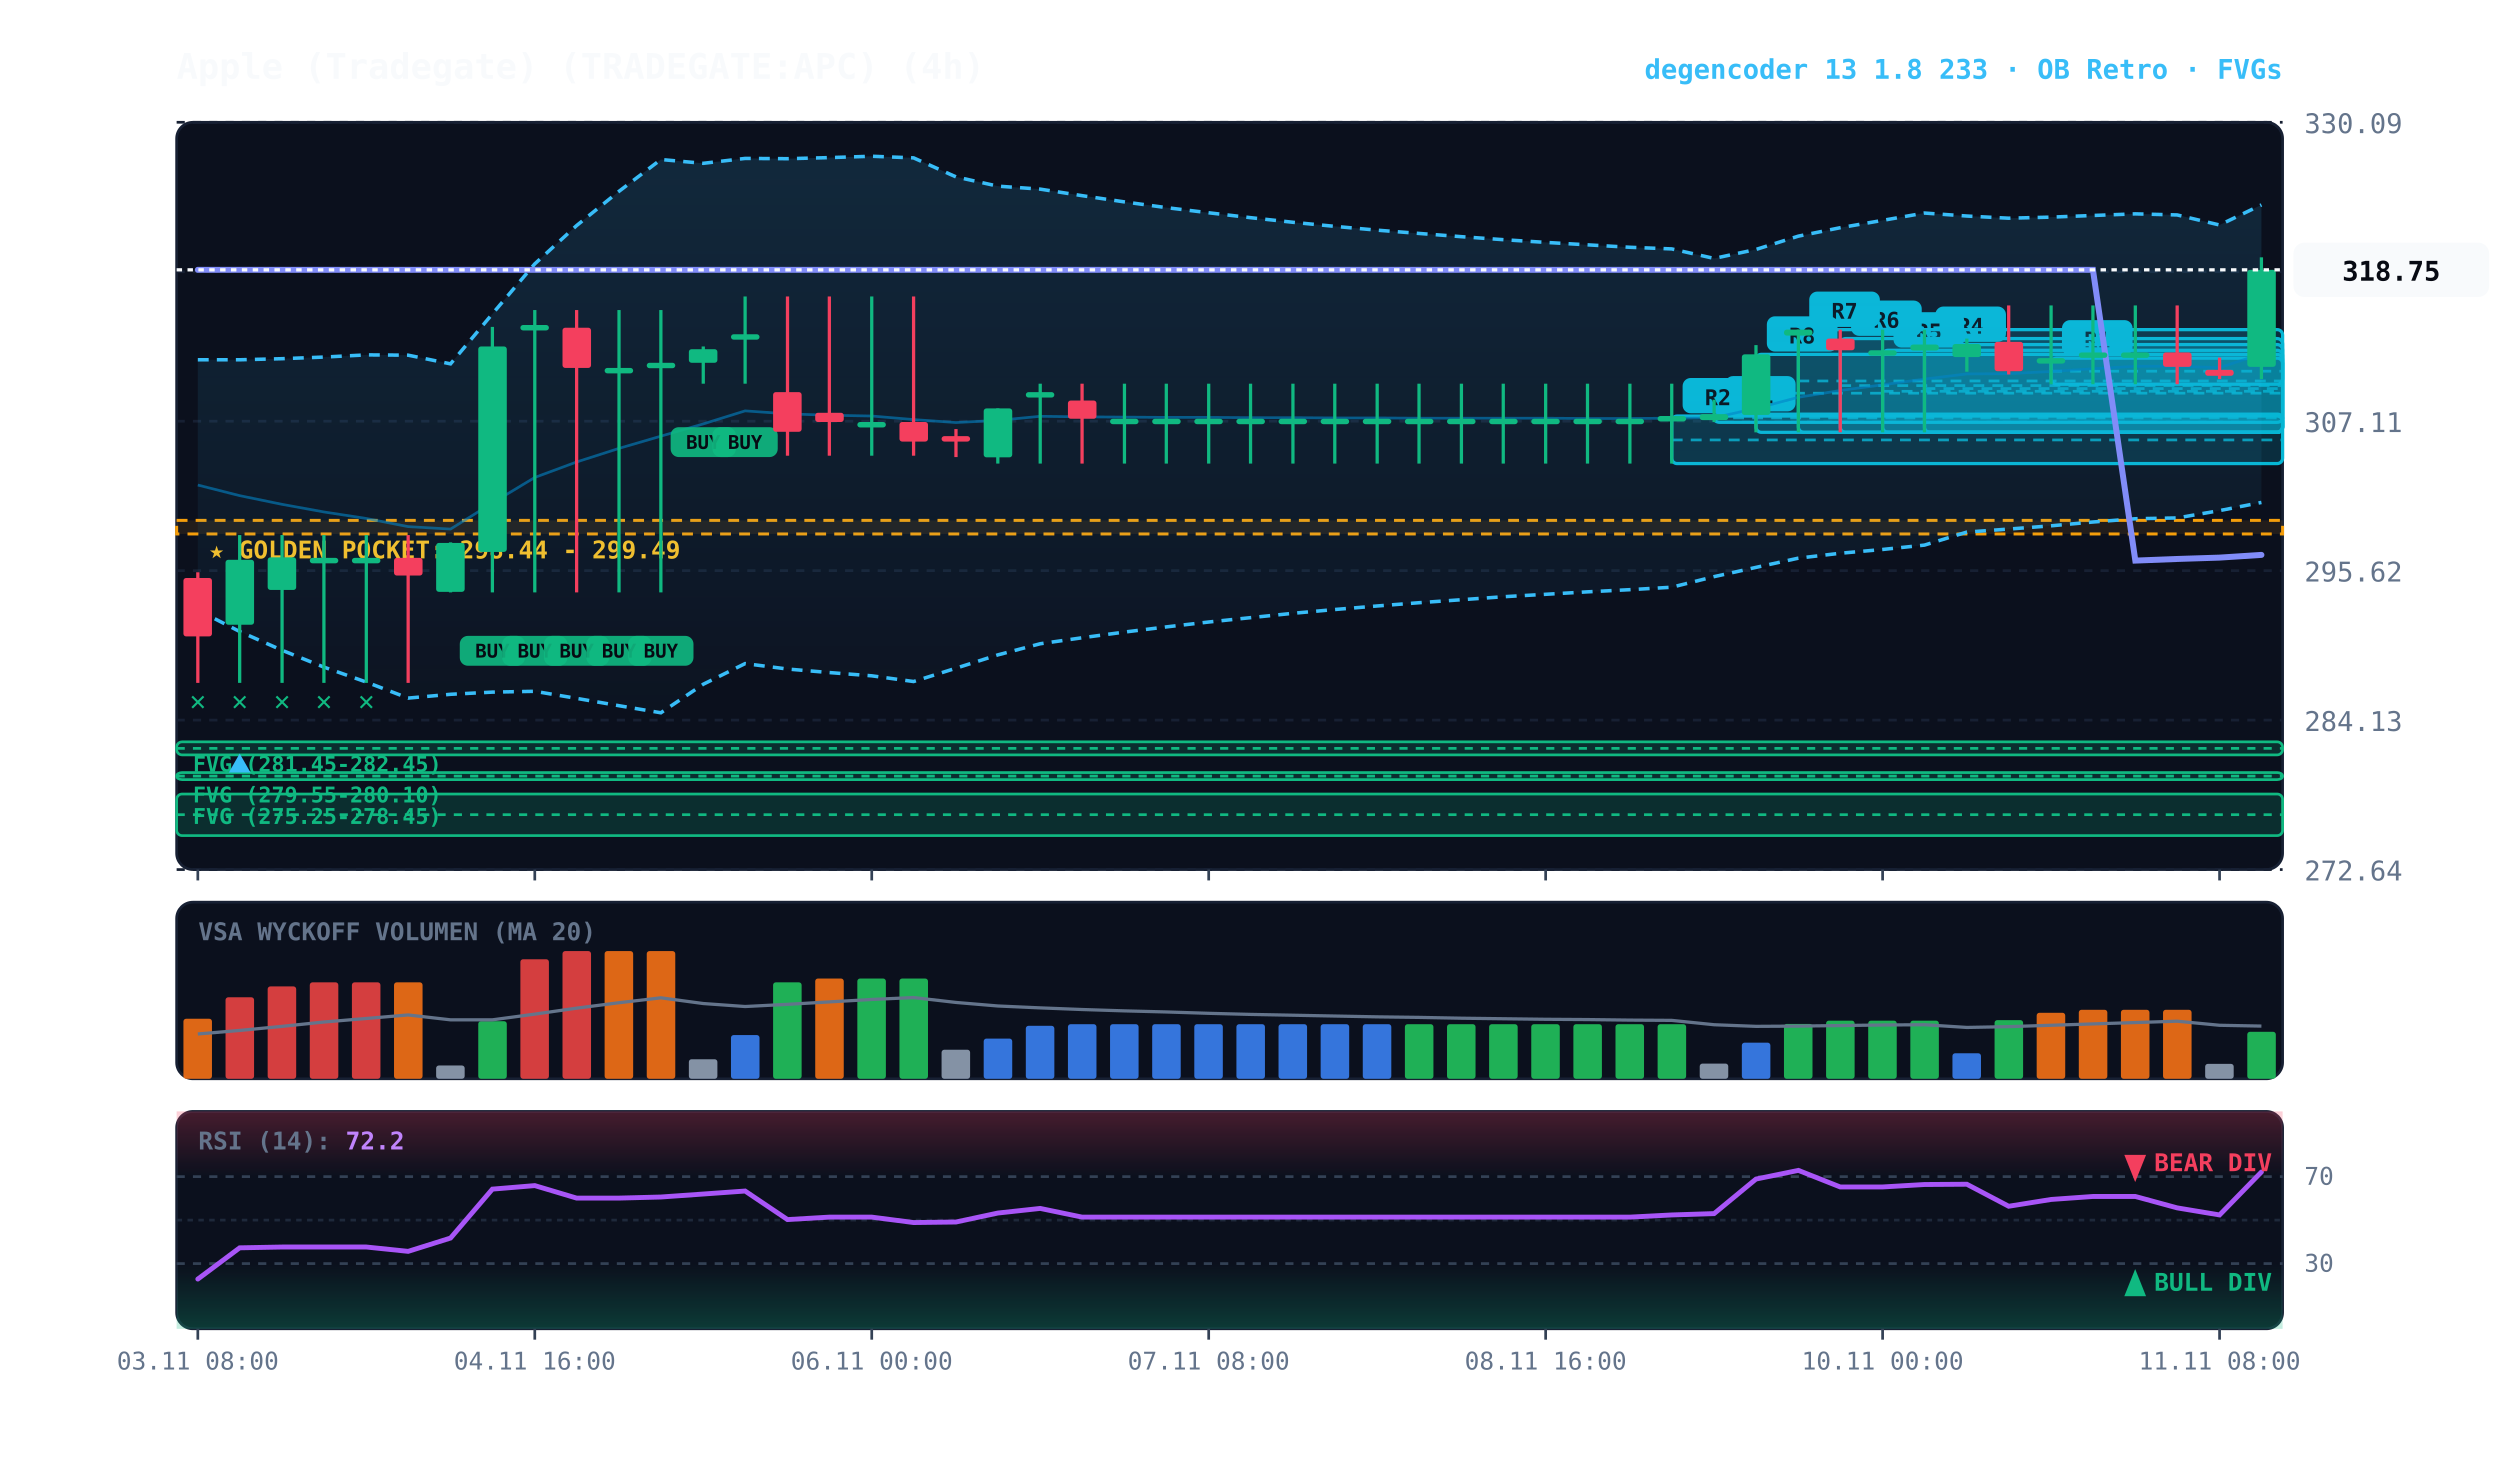
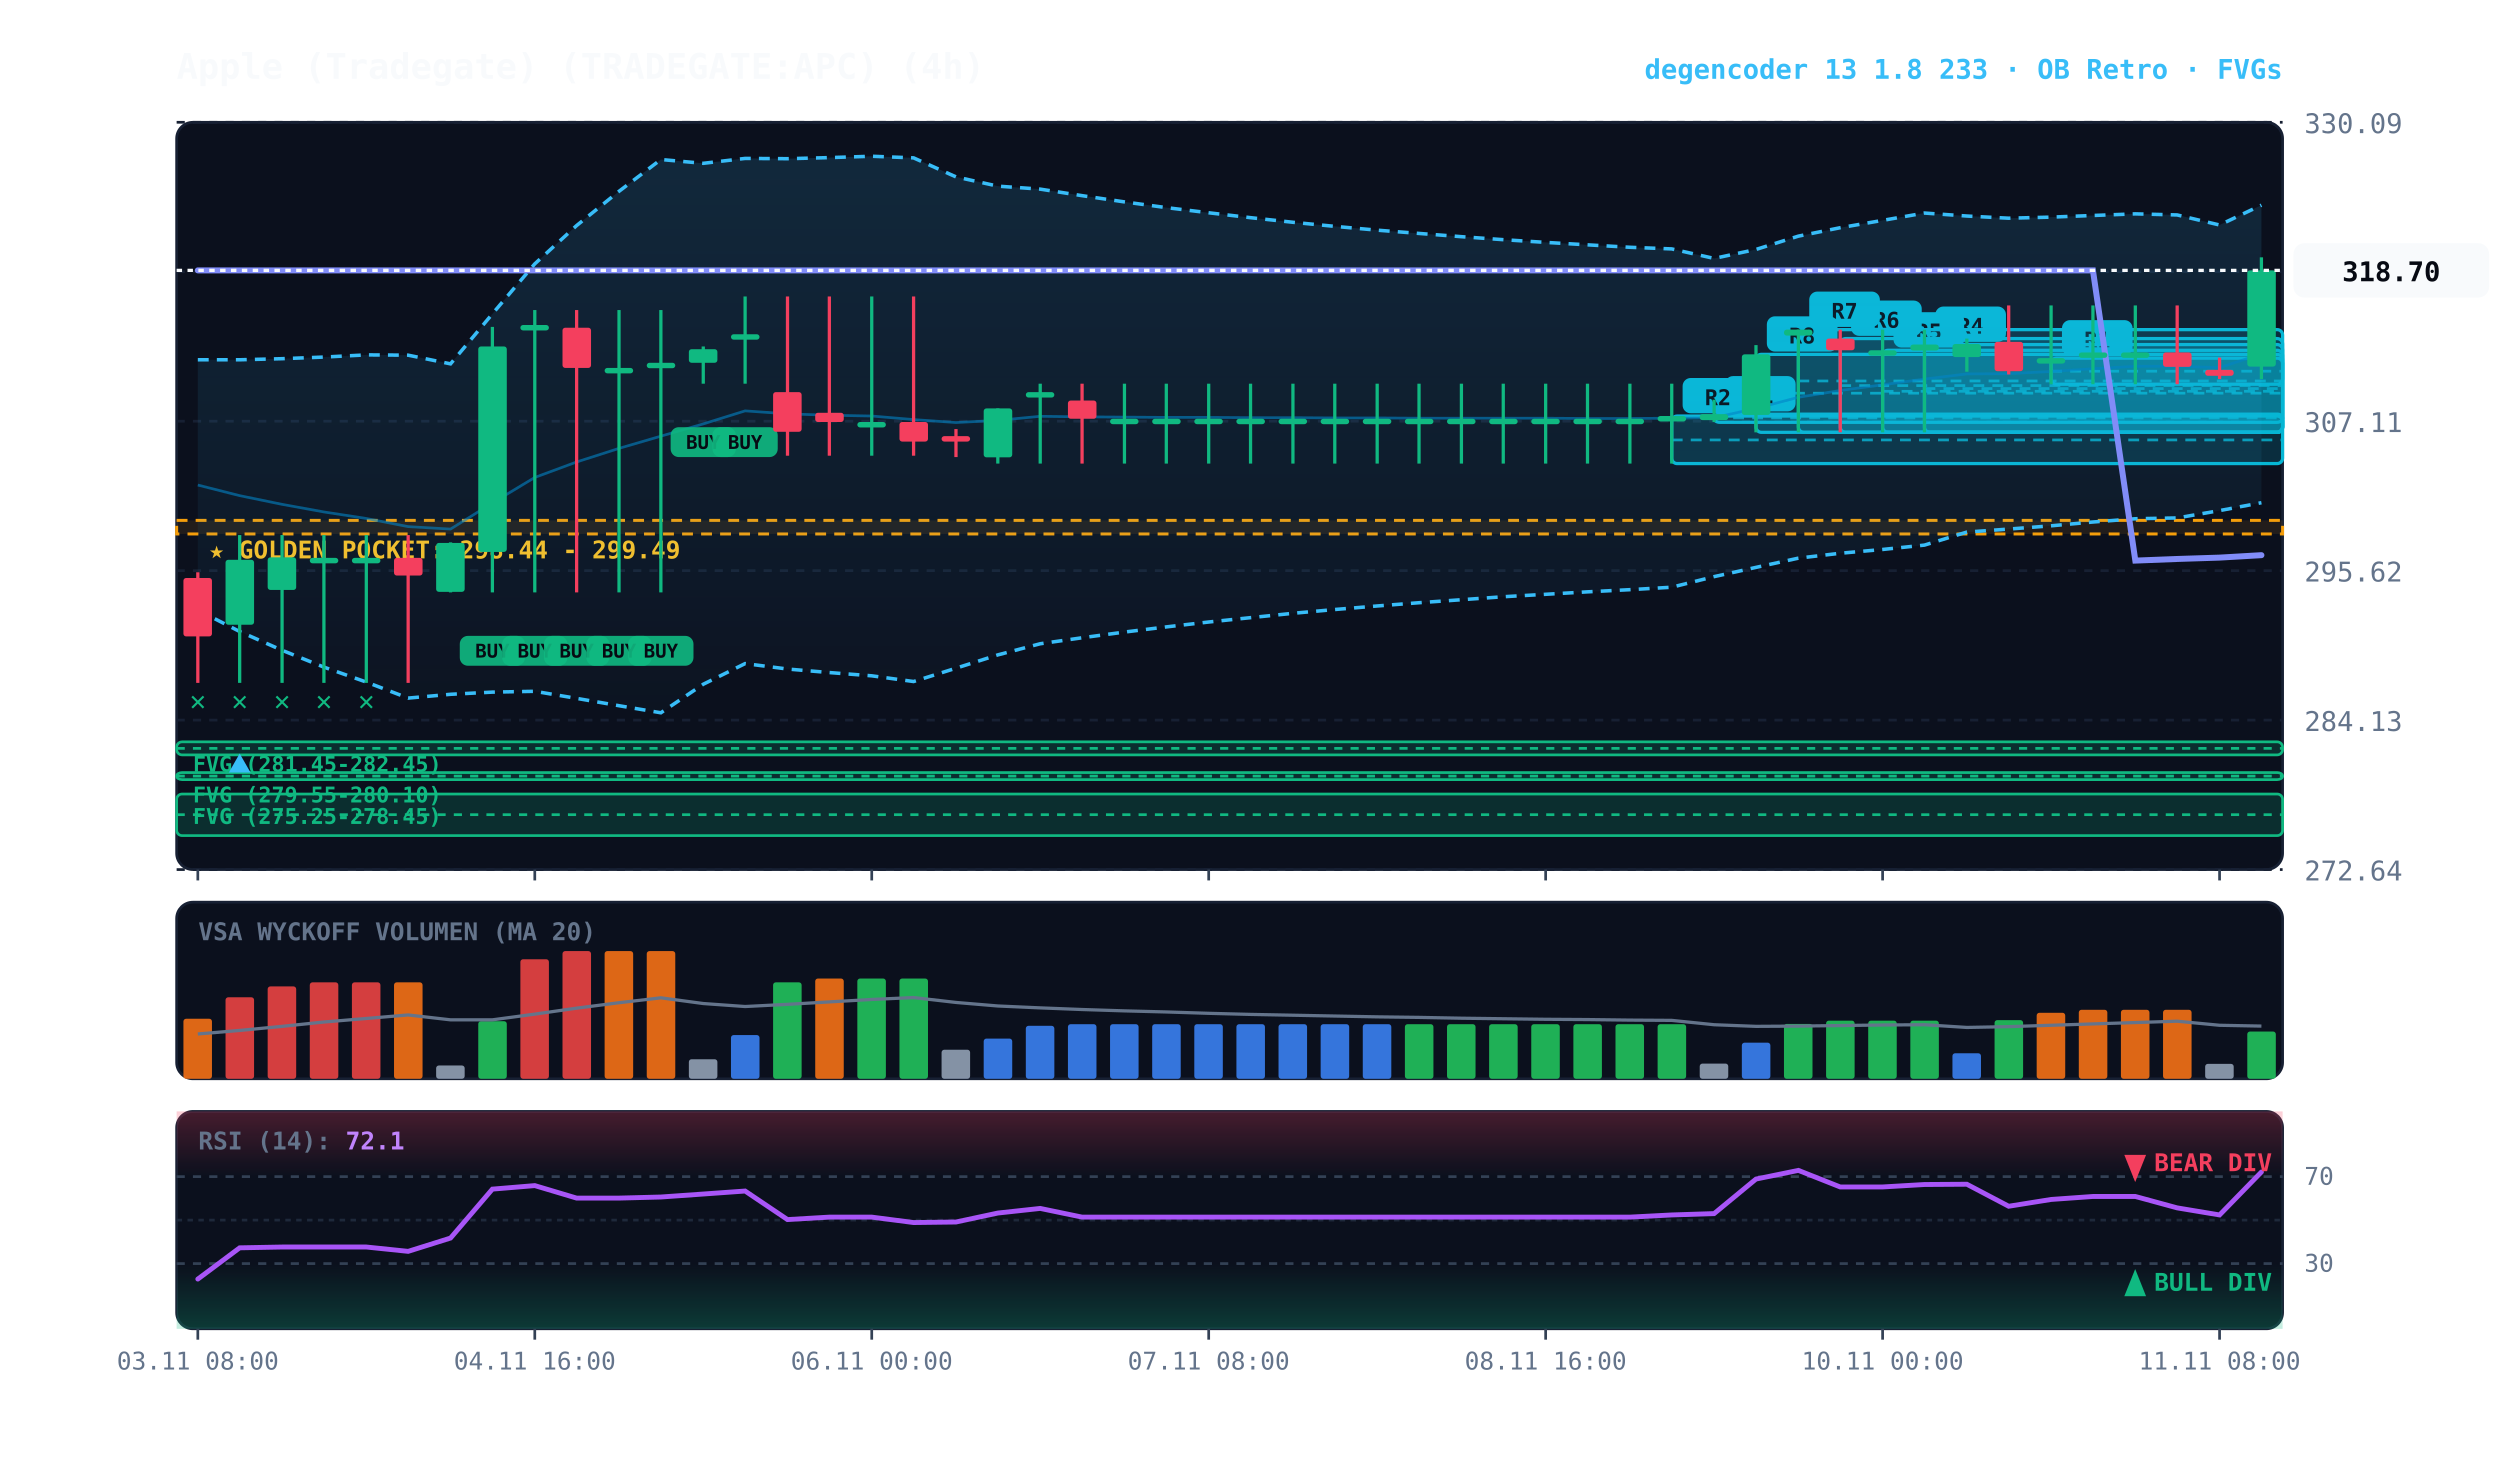
<svg xmlns="http://www.w3.org/2000/svg" viewBox="0 0 920 540" width="100%" height="100%" style="background:#070a13; font-family:'JetBrains Mono', monospace;">
  <defs>
    <linearGradient id="cloud-grad" x1="0%" y1="0%" x2="0%" y2="100%">
      <stop offset="0%" stop-color="#38bdf8" stop-opacity="0.14" />
      <stop offset="100%" stop-color="#38bdf8" stop-opacity="0.02" />
    </linearGradient>
    <linearGradient id="rsi-overbought" x1="0%" y1="0%" x2="0%" y2="100%">
      <stop offset="0%" stop-color="#f43f5e" stop-opacity="0.25" />
      <stop offset="100%" stop-color="#f43f5e" stop-opacity="0.0" />
    </linearGradient>
    <linearGradient id="rsi-oversold" x1="0%" y1="0%" x2="0%" y2="100%">
      <stop offset="0%" stop-color="#10b981" stop-opacity="0.0" />
      <stop offset="100%" stop-color="#10b981" stop-opacity="0.25" />
    </linearGradient>
  </defs>
  <rect x="65" y="45" width="775" height="275" fill="#0b101d" rx="6" stroke="#172033" stroke-width="1" />
  <rect x="65" y="332" width="775" height="65" fill="#0b101d" rx="6" stroke="#172033" stroke-width="1" />
  <rect x="65" y="409" width="775" height="80" fill="#0b101d" rx="6" stroke="#172033" stroke-width="1" />
  <line x1="65" y1="320.0" x2="840" y2="320.0" stroke="#172033" stroke-dasharray="3,3" stroke-width="1" />
  <text x="848" y="324.0" fill="#64748b" font-size="10" text-anchor="start">272.64</text>
  <line x1="65" y1="265.0" x2="840" y2="265.0" stroke="#172033" stroke-dasharray="3,3" stroke-width="1" />
  <text x="848" y="269.0" fill="#64748b" font-size="10" text-anchor="start">284.13</text>
  <line x1="65" y1="210.0" x2="840" y2="210.0" stroke="#172033" stroke-dasharray="3,3" stroke-width="1" />
  <text x="848" y="214.0" fill="#64748b" font-size="10" text-anchor="start">295.62</text>
  <line x1="65" y1="155.0" x2="840" y2="155.0" stroke="#172033" stroke-dasharray="3,3" stroke-width="1" />
  <text x="848" y="159.0" fill="#64748b" font-size="10" text-anchor="start">307.11</text>
  <line x1="65" y1="100.0" x2="840" y2="100.0" stroke="#172033" stroke-dasharray="3,3" stroke-width="1" />
  <text x="848" y="104.0" fill="#64748b" font-size="10" text-anchor="start">318.60</text>
  <line x1="65" y1="45.0" x2="840" y2="45.0" stroke="#172033" stroke-dasharray="3,3" stroke-width="1" />
  <text x="848" y="49.0" fill="#64748b" font-size="10" text-anchor="start">330.09</text>
  <rect x="65" y="191.5" width="775" height="5.0" fill="rgba(245, 158, 11, 0.10)" stroke="#f59e0b" stroke-dasharray="4,3" stroke-width="1.1" />
  <text x="77" y="205.5" fill="#fbbf24" font-size="9" font-weight="bold">★ GOLDEN POCKET: 298.44 - 299.49</text>
  <rect x="65.0" y="273.0" width="775.0" height="4.8" fill="rgba(16, 185, 129, 0.18)" stroke="#10b981" stroke-width="1" rx="2" />
  <line x1="65.0" y1="275.4" x2="840" y2="275.4" stroke="#10b981" stroke-dasharray="3,3" stroke-width="1" />
  <text x="71.0" y="284.0" fill="#10b981" font-size="8" font-weight="bold">FVG (281.45-282.45)</text>
  <rect x="65.0" y="284.3" width="775.0" height="2.6" fill="rgba(16, 185, 129, 0.18)" stroke="#10b981" stroke-width="1" rx="2" />
  <line x1="65.0" y1="285.6" x2="840" y2="285.6" stroke="#10b981" stroke-dasharray="3,3" stroke-width="1" />
  <text x="71.0" y="295.3" fill="#10b981" font-size="8" font-weight="bold">FVG (279.55-280.10)</text>
  <rect x="65.0" y="292.2" width="775.0" height="15.3" fill="rgba(16, 185, 129, 0.18)" stroke="#10b981" stroke-width="1" rx="2" />
  <line x1="65.0" y1="299.8" x2="840" y2="299.8" stroke="#10b981" stroke-dasharray="3,3" stroke-width="1" />
  <text x="71.0" y="303.2" fill="#10b981" font-size="8" font-weight="bold">FVG (275.25-278.45)</text>
  <rect x="754.8" y="131.8" width="85.2" height="9.6" fill="rgba(6, 182, 212, 0.18)" stroke="#06b6d4" stroke-width="1.2" rx="2" />
  <line x1="754.8" y1="136.6" x2="840" y2="136.6" stroke="#06b6d4" stroke-dasharray="4,3" stroke-width="1.0" opacity="0.8" />
  <rect x="758.8" y="117.8" width="26" height="13" fill="#06b6d4" rx="3" />
  <text x="771.8" y="127.8" fill="#070a13" font-size="8" font-weight="bold" text-anchor="middle">R1</text>
  <rect x="708.2" y="126.8" width="131.8" height="32.3" fill="rgba(6, 182, 212, 0.18)" stroke="#06b6d4" stroke-width="1.2" rx="2" />
  <line x1="708.2" y1="143.0" x2="840" y2="143.0" stroke="#06b6d4" stroke-dasharray="4,3" stroke-width="1.0" opacity="0.8" />
  <rect x="712.2" y="112.8" width="26" height="13" fill="#06b6d4" rx="3" />
  <text x="725.2" y="122.8" fill="#070a13" font-size="8" font-weight="bold" text-anchor="middle">R4</text>
  <rect x="692.8" y="128.9" width="147.2" height="30.2" fill="rgba(6, 182, 212, 0.18)" stroke="#06b6d4" stroke-width="1.2" rx="2" />
  <line x1="692.8" y1="144.0" x2="840" y2="144.0" stroke="#06b6d4" stroke-dasharray="4,3" stroke-width="1.0" opacity="0.8" />
  <rect x="696.8" y="114.9" width="26" height="13" fill="#06b6d4" rx="3" />
  <text x="709.8" y="124.9" fill="#070a13" font-size="8" font-weight="bold" text-anchor="middle">R5</text>
  <rect x="677.2" y="124.6" width="162.8" height="34.5" fill="rgba(6, 182, 212, 0.18)" stroke="#06b6d4" stroke-width="1.2" rx="2" />
  <line x1="677.2" y1="141.9" x2="840" y2="141.9" stroke="#06b6d4" stroke-dasharray="4,3" stroke-width="1.0" opacity="0.8" />
  <rect x="681.2" y="110.6" width="26" height="13" fill="#06b6d4" rx="3" />
  <text x="694.2" y="120.6" fill="#070a13" font-size="8" font-weight="bold" text-anchor="middle">R6</text>
  <rect x="661.8" y="121.3" width="178.2" height="37.8" fill="rgba(6, 182, 212, 0.18)" stroke="#06b6d4" stroke-width="1.2" rx="2" />
  <line x1="661.8" y1="140.2" x2="840" y2="140.2" stroke="#06b6d4" stroke-dasharray="4,3" stroke-width="1.0" opacity="0.8" />
  <rect x="665.8" y="107.3" width="26" height="13" fill="#06b6d4" rx="3" />
  <text x="678.8" y="117.3" fill="#070a13" font-size="8" font-weight="bold" text-anchor="middle">R7</text>
  <rect x="646.2" y="130.4" width="193.8" height="28.7" fill="rgba(6, 182, 212, 0.18)" stroke="#06b6d4" stroke-width="1.2" rx="2" />
  <line x1="646.2" y1="144.7" x2="840" y2="144.7" stroke="#06b6d4" stroke-dasharray="4,3" stroke-width="1.0" opacity="0.8" />
  <rect x="650.2" y="116.4" width="26" height="13" fill="#06b6d4" rx="3" />
  <text x="663.2" y="126.4" fill="#070a13" font-size="8" font-weight="bold" text-anchor="middle">R8</text>
  <rect x="630.8" y="152.4" width="209.2" height="3.0" fill="rgba(6, 182, 212, 0.18)" stroke="#06b6d4" stroke-width="1.2" rx="2" />
  <line x1="630.8" y1="153.8" x2="840" y2="153.8" stroke="#06b6d4" stroke-dasharray="4,3" stroke-width="1.0" opacity="0.8" />
  <rect x="634.8" y="138.4" width="26" height="13" fill="#06b6d4" rx="3" />
  <text x="647.8" y="148.4" fill="#070a13" font-size="8" font-weight="bold" text-anchor="middle">R1</text>
  <rect x="615.2" y="153.1" width="224.8" height="17.5" fill="rgba(6, 182, 212, 0.18)" stroke="#06b6d4" stroke-width="1.2" rx="2" />
  <line x1="615.2" y1="161.9" x2="840" y2="161.9" stroke="#06b6d4" stroke-dasharray="4,3" stroke-width="1.0" opacity="0.8" />
  <rect x="619.2" y="139.1" width="26" height="13" fill="#06b6d4" rx="3" />
  <text x="632.2" y="149.1" fill="#070a13" font-size="8" font-weight="bold" text-anchor="middle">R2</text>
-   <polygon points="72.8,132.4 88.2,132.4 103.8,132.0 119.2,131.4 134.8,130.6 150.2,130.7 165.8,133.9 181.2,115.5 196.8,97.1 212.2,83.0 227.8,70.4 243.2,58.7 258.8,60.1 274.2,58.3 289.8,58.4 305.2,58.0 320.8,57.5 336.2,58.1 351.8,65.1 367.2,68.5 382.8,69.6 398.2,72.0 413.8,74.3 429.2,76.4 444.8,78.3 460.2,80.1 475.8,81.8 491.2,83.3 506.8,84.7 522.2,85.9 537.8,87.1 553.2,88.2 568.8,89.2 584.2,90.1 599.8,91.0 615.2,91.6 630.8,95.1 646.2,91.8 661.8,86.9 677.2,83.8 692.8,81.1 708.2,78.4 723.8,79.5 739.2,80.3 754.8,79.9 770.2,79.3 785.8,78.7 801.2,79.1 816.8,82.8 832.2,75.4 832.2,184.9 816.8,187.9 801.2,190.6 785.8,190.9 770.2,192.1 754.8,193.5 739.2,194.7 723.8,195.8 708.2,200.6 692.8,202.2 677.2,203.6 661.8,205.4 646.2,208.8 630.8,212.2 615.2,216.1 599.8,217.0 584.2,217.8 568.8,218.7 553.2,219.6 537.8,220.7 522.2,221.8 506.8,223.0 491.2,224.3 475.8,225.7 460.2,227.3 444.8,228.9 429.2,230.7 413.8,232.6 398.2,234.7 382.8,236.9 367.2,241.0 351.8,245.9 336.2,250.8 320.8,248.7 305.2,247.5 289.8,246.2 274.2,244.2 258.8,251.8 243.2,262.3 227.8,259.7 212.2,257.0 196.8,254.4 181.2,254.7 165.8,255.5 150.2,256.9 134.8,251.0 119.2,245.5 103.8,239.3 88.2,232.4 72.8,224.5" fill="url(#cloud-grad)" />
-   <polyline points="72.8,132.4 88.2,132.4 103.8,132.0 119.2,131.4 134.8,130.6 150.2,130.7 165.8,133.9 181.2,115.5 196.8,97.1 212.2,83.0 227.8,70.4 243.2,58.7 258.8,60.1 274.2,58.3 289.8,58.4 305.2,58.0 320.8,57.5 336.2,58.1 351.8,65.1 367.2,68.5 382.8,69.6 398.2,72.0 413.8,74.3 429.2,76.4 444.8,78.3 460.2,80.1 475.8,81.8 491.2,83.3 506.8,84.7 522.2,85.9 537.8,87.1 553.2,88.2 568.8,89.2 584.2,90.1 599.8,91.0 615.2,91.6 630.8,95.1 646.2,91.8 661.8,86.9 677.2,83.8 692.8,81.1 708.2,78.4 723.8,79.5 739.2,80.3 754.8,79.9 770.2,79.3 785.8,78.7 801.2,79.1 816.8,82.8 832.2,75.4" fill="none" stroke="#38bdf8" stroke-width="1.3" stroke-dasharray="4,3" />
-   <polyline points="72.8,224.5 88.2,232.4 103.8,239.3 119.2,245.5 134.8,251.0 150.2,256.9 165.8,255.5 181.2,254.7 196.8,254.4 212.2,257.0 227.8,259.7 243.2,262.3 258.8,251.8 274.2,244.2 289.8,246.2 305.2,247.5 320.8,248.7 336.2,250.8 351.8,245.9 367.2,241.0 382.8,236.9 398.2,234.7 413.8,232.6 429.2,230.7 444.8,228.9 460.2,227.3 475.8,225.7 491.2,224.3 506.8,223.0 522.2,221.8 537.8,220.7 553.2,219.6 568.8,218.7 584.2,217.8 599.8,217.0 615.2,216.1 630.8,212.2 646.2,208.8 661.8,205.4 677.2,203.6 692.8,202.2 708.2,200.6 723.8,195.8 739.2,194.7 754.8,193.5 770.2,192.1 785.8,190.9 801.2,190.6 816.8,187.9 832.2,184.9" fill="none" stroke="#38bdf8" stroke-width="1.3" stroke-dasharray="4,3" />
+   <polygon points="72.8,132.4 88.2,132.4 103.8,132.0 119.2,131.4 134.8,130.6 150.2,130.7 165.8,133.9 181.2,115.5 196.8,97.1 212.2,83.0 227.8,70.4 243.2,58.7 258.8,60.1 274.2,58.3 289.8,58.4 305.2,58.0 320.8,57.5 336.2,58.1 351.8,65.1 367.2,68.5 382.8,69.6 398.2,72.0 413.8,74.3 429.2,76.4 444.8,78.3 460.2,80.1 475.8,81.8 491.2,83.3 506.8,84.7 522.2,85.9 537.8,87.1 553.2,88.2 568.8,89.2 584.2,90.1 599.8,91.0 615.2,91.6 630.8,95.1 646.2,91.8 661.8,86.9 677.2,83.8 692.8,81.1 708.2,78.4 723.8,79.5 739.2,80.3 754.8,79.9 770.2,79.3 785.8,78.7 801.2,79.1 816.8,82.8 832.2,75.5 832.2,185.0 816.8,187.9 801.2,190.6 785.8,190.9 770.2,192.1 754.8,193.5 739.2,194.7 723.8,195.8 708.2,200.6 692.8,202.2 677.2,203.6 661.8,205.4 646.2,208.8 630.8,212.2 615.2,216.1 599.8,217.0 584.2,217.8 568.8,218.7 553.2,219.6 537.8,220.7 522.2,221.8 506.8,223.0 491.2,224.3 475.8,225.7 460.2,227.3 444.8,228.9 429.2,230.7 413.8,232.6 398.2,234.7 382.8,236.9 367.2,241.0 351.8,245.9 336.2,250.8 320.8,248.7 305.2,247.5 289.8,246.2 274.2,244.2 258.8,251.8 243.2,262.3 227.8,259.7 212.2,257.0 196.8,254.4 181.2,254.7 165.8,255.5 150.2,256.9 134.8,251.0 119.2,245.5 103.8,239.3 88.2,232.4 72.8,224.5" fill="url(#cloud-grad)" />
+   <polyline points="72.8,132.4 88.2,132.4 103.8,132.0 119.2,131.4 134.8,130.6 150.2,130.7 165.8,133.9 181.2,115.5 196.8,97.1 212.2,83.0 227.8,70.4 243.2,58.7 258.8,60.1 274.2,58.3 289.8,58.4 305.2,58.0 320.8,57.5 336.2,58.1 351.8,65.1 367.2,68.5 382.8,69.6 398.2,72.0 413.8,74.3 429.2,76.4 444.8,78.3 460.2,80.1 475.8,81.8 491.2,83.3 506.8,84.7 522.2,85.9 537.8,87.1 553.2,88.2 568.8,89.2 584.2,90.1 599.8,91.0 615.2,91.6 630.8,95.1 646.2,91.8 661.8,86.9 677.2,83.8 692.8,81.1 708.2,78.4 723.8,79.5 739.2,80.3 754.8,79.9 770.2,79.3 785.8,78.7 801.2,79.1 816.8,82.8 832.2,75.5" fill="none" stroke="#38bdf8" stroke-width="1.3" stroke-dasharray="4,3" />
+   <polyline points="72.8,224.5 88.2,232.4 103.8,239.3 119.2,245.5 134.8,251.0 150.2,256.9 165.8,255.5 181.2,254.7 196.8,254.4 212.2,257.0 227.8,259.7 243.2,262.3 258.8,251.8 274.2,244.2 289.8,246.2 305.2,247.5 320.8,248.7 336.2,250.8 351.8,245.9 367.2,241.0 382.8,236.9 398.2,234.7 413.8,232.6 429.2,230.7 444.8,228.9 460.2,227.3 475.8,225.7 491.2,224.3 506.8,223.0 522.2,221.8 537.8,220.7 553.2,219.6 568.8,218.7 584.2,217.8 599.8,217.0 615.2,216.1 630.8,212.2 646.2,208.8 661.8,205.4 677.2,203.6 692.8,202.2 708.2,200.6 723.8,195.8 739.2,194.7 754.8,193.5 770.2,192.1 785.8,190.9 801.2,190.6 816.8,187.9 832.2,185.0" fill="none" stroke="#38bdf8" stroke-width="1.3" stroke-dasharray="4,3" />
  <polyline points="72.8,178.5 88.2,182.4 103.8,185.6 119.2,188.4 134.8,190.8 150.2,193.8 165.8,194.7 181.2,185.1 196.8,175.7 212.2,170.0 227.8,165.0 243.2,160.5 258.8,156.0 274.2,151.2 289.8,152.3 305.2,152.8 320.8,153.1 336.2,154.4 351.8,155.5 367.2,154.7 382.8,153.2 398.2,153.4 413.8,153.5 429.2,153.6 444.8,153.6 460.2,153.7 475.8,153.7 491.2,153.8 506.8,153.8 522.2,153.9 537.8,153.9 553.2,153.9 568.8,153.9 584.2,154.0 599.8,154.0 615.2,153.9 630.8,153.7 646.2,150.3 661.8,146.2 677.2,143.7 692.8,141.6 708.2,139.5 723.8,137.6 739.2,137.5 754.8,136.7 770.2,135.7 785.8,134.8 801.2,134.8 816.8,135.3 832.2,130.2" fill="none" stroke="#0284c7" stroke-width="1.0" stroke-opacity="0.6" />
-   <polyline points="72.8,99.3 88.2,99.3 103.8,99.3 119.2,99.3 134.8,99.3 150.2,99.3 165.8,99.3 181.2,99.3 196.8,99.3 212.2,99.3 227.8,99.3 243.2,99.3 258.8,99.3 274.2,99.3 289.8,99.3 305.2,99.3 320.8,99.3 336.2,99.3 351.8,99.3 367.2,99.3 382.8,99.3 398.2,99.3 413.8,99.3 429.2,99.3 444.8,99.3 460.2,99.3 475.8,99.3 491.2,99.3 506.8,99.3 522.2,99.3 537.8,99.3 553.2,99.3 568.8,99.3 584.2,99.3 599.8,99.3 615.2,99.3 630.8,99.3 646.2,99.3 661.8,99.3 677.2,99.3 692.8,99.3 708.2,99.3 723.8,99.3 739.2,99.3 754.8,99.3 770.2,99.3 785.8,206.3 801.2,205.7 816.8,205.2 832.2,204.2" fill="none" stroke="#818cf8" stroke-width="2.2" stroke-linecap="round" />
+   <polyline points="72.8,99.5 88.2,99.5 103.8,99.5 119.2,99.5 134.8,99.5 150.2,99.5 165.8,99.5 181.2,99.5 196.8,99.5 212.2,99.5 227.8,99.5 243.2,99.5 258.8,99.5 274.2,99.5 289.8,99.5 305.2,99.5 320.8,99.5 336.2,99.5 351.8,99.5 367.2,99.5 382.8,99.5 398.2,99.5 413.8,99.5 429.2,99.5 444.8,99.5 460.2,99.5 475.8,99.5 491.2,99.5 506.8,99.5 522.2,99.5 537.8,99.5 553.2,99.5 568.8,99.5 584.2,99.5 599.8,99.5 615.2,99.5 630.8,99.5 646.2,99.5 661.8,99.5 677.2,99.5 692.8,99.5 708.2,99.5 723.8,99.5 739.2,99.5 754.8,99.5 770.2,99.5 785.8,206.3 801.2,205.7 816.8,205.2 832.2,204.3" fill="none" stroke="#818cf8" stroke-width="2.2" stroke-linecap="round" />
  <line x1="72.8" y1="210.6" x2="72.8" y2="251.3" stroke="#f43f5e" stroke-width="1.2" />
  <rect x="67.5" y="212.7" width="10.5" height="21.5" fill="#f43f5e" rx="1" />
  <text x="72.8" y="261.3" fill="#10b981" font-size="10" font-weight="bold" text-anchor="middle">✕</text>
  <line x1="88.2" y1="196.9" x2="88.2" y2="251.3" stroke="#10b981" stroke-width="1.2" />
  <rect x="83.0" y="206.0" width="10.5" height="23.9" fill="#10b981" rx="1" />
  <text x="88.2" y="261.3" fill="#10b981" font-size="10" font-weight="bold" text-anchor="middle">✕</text>
  <polygon points="88.2,277.3 84.2,284.3 92.2,284.3" fill="#38bdf8" />
  <line x1="103.8" y1="196.9" x2="103.8" y2="251.3" stroke="#10b981" stroke-width="1.2" />
  <rect x="98.5" y="205.1" width="10.5" height="12.0" fill="#10b981" rx="1" />
  <text x="103.8" y="261.3" fill="#10b981" font-size="10" font-weight="bold" text-anchor="middle">✕</text>
  <line x1="119.2" y1="196.9" x2="119.2" y2="251.3" stroke="#10b981" stroke-width="1.2" />
  <rect x="114.0" y="205.3" width="10.5" height="2.0" fill="#10b981" rx="1" />
  <text x="119.2" y="261.3" fill="#10b981" font-size="10" font-weight="bold" text-anchor="middle">✕</text>
  <line x1="134.8" y1="196.9" x2="134.8" y2="251.3" stroke="#10b981" stroke-width="1.2" />
  <rect x="129.5" y="205.3" width="10.5" height="2.0" fill="#10b981" rx="1" />
  <text x="134.8" y="261.3" fill="#10b981" font-size="10" font-weight="bold" text-anchor="middle">✕</text>
  <line x1="150.2" y1="196.9" x2="150.2" y2="251.3" stroke="#f43f5e" stroke-width="1.2" />
  <rect x="145.0" y="205.3" width="10.5" height="6.5" fill="#f43f5e" rx="1" />
  <line x1="165.8" y1="199.6" x2="165.8" y2="218.0" stroke="#10b981" stroke-width="1.2" />
  <rect x="160.5" y="199.8" width="10.5" height="18.0" fill="#10b981" rx="1" />
  <line x1="181.2" y1="120.3" x2="181.2" y2="218.0" stroke="#10b981" stroke-width="1.2" />
  <rect x="176.0" y="127.5" width="10.5" height="75.6" fill="#10b981" rx="1" />
  <rect x="169.2" y="234.0" width="24" height="11" fill="#10b981" rx="3" opacity="0.9" />
  <text x="181.2" y="242.0" fill="#070a13" font-size="7" font-weight="bold" text-anchor="middle">BUY</text>
  <line x1="196.8" y1="114.1" x2="196.8" y2="218.0" stroke="#10b981" stroke-width="1.2" />
  <rect x="191.5" y="119.6" width="10.5" height="2.0" fill="#10b981" rx="1" />
  <rect x="184.8" y="234.0" width="24" height="11" fill="#10b981" rx="3" opacity="0.9" />
  <text x="196.8" y="242.0" fill="#070a13" font-size="7" font-weight="bold" text-anchor="middle">BUY</text>
  <line x1="212.2" y1="114.1" x2="212.2" y2="218.0" stroke="#f43f5e" stroke-width="1.2" />
  <rect x="207.0" y="120.6" width="10.5" height="14.8" fill="#f43f5e" rx="1" />
  <rect x="200.2" y="234.0" width="24" height="11" fill="#10b981" rx="3" opacity="0.9" />
  <text x="212.2" y="242.0" fill="#070a13" font-size="7" font-weight="bold" text-anchor="middle">BUY</text>
  <line x1="227.8" y1="114.1" x2="227.8" y2="218.0" stroke="#10b981" stroke-width="1.2" />
  <rect x="222.5" y="135.4" width="10.5" height="2.0" fill="#10b981" rx="1" />
  <rect x="215.8" y="234.0" width="24" height="11" fill="#10b981" rx="3" opacity="0.9" />
  <text x="227.8" y="242.0" fill="#070a13" font-size="7" font-weight="bold" text-anchor="middle">BUY</text>
  <line x1="243.2" y1="114.1" x2="243.2" y2="218.0" stroke="#10b981" stroke-width="1.2" />
  <rect x="238.0" y="133.5" width="10.5" height="2.0" fill="#10b981" rx="1" />
  <rect x="231.2" y="234.0" width="24" height="11" fill="#10b981" rx="3" opacity="0.9" />
  <text x="243.2" y="242.0" fill="#070a13" font-size="7" font-weight="bold" text-anchor="middle">BUY</text>
  <line x1="258.8" y1="127.5" x2="258.8" y2="141.2" stroke="#10b981" stroke-width="1.2" />
  <rect x="253.5" y="128.5" width="10.5" height="5.0" fill="#10b981" rx="1" />
  <rect x="246.8" y="157.2" width="24" height="11" fill="#10b981" rx="3" opacity="0.9" />
  <text x="258.8" y="165.2" fill="#070a13" font-size="7" font-weight="bold" text-anchor="middle">BUY</text>
  <line x1="274.2" y1="109.1" x2="274.2" y2="141.2" stroke="#10b981" stroke-width="1.2" />
  <rect x="269.0" y="123.0" width="10.5" height="2.0" fill="#10b981" rx="1" />
  <rect x="262.2" y="157.2" width="24" height="11" fill="#10b981" rx="3" opacity="0.9" />
  <text x="274.2" y="165.2" fill="#070a13" font-size="7" font-weight="bold" text-anchor="middle">BUY</text>
  <line x1="289.8" y1="109.1" x2="289.8" y2="167.7" stroke="#f43f5e" stroke-width="1.2" />
  <rect x="284.5" y="144.3" width="10.5" height="14.6" fill="#f43f5e" rx="1" />
  <line x1="305.2" y1="109.1" x2="305.2" y2="167.7" stroke="#f43f5e" stroke-width="1.2" />
  <rect x="300.0" y="151.9" width="10.5" height="3.4" fill="#f43f5e" rx="1" />
  <line x1="320.8" y1="109.1" x2="320.8" y2="167.7" stroke="#10b981" stroke-width="1.2" />
  <rect x="315.5" y="155.3" width="10.5" height="2.0" fill="#10b981" rx="1" />
  <line x1="336.2" y1="109.1" x2="336.2" y2="167.7" stroke="#f43f5e" stroke-width="1.2" />
  <rect x="331.0" y="155.3" width="10.5" height="7.2" fill="#f43f5e" rx="1" />
  <line x1="351.8" y1="157.9" x2="351.8" y2="168.2" stroke="#f43f5e" stroke-width="1.2" />
  <rect x="346.5" y="160.5" width="10.5" height="2.0" fill="#f43f5e" rx="1" />
  <line x1="367.2" y1="150.3" x2="367.2" y2="170.6" stroke="#10b981" stroke-width="1.2" />
  <rect x="362.0" y="150.3" width="10.5" height="18.0" fill="#10b981" rx="1" />
  <line x1="382.8" y1="141.2" x2="382.8" y2="170.6" stroke="#10b981" stroke-width="1.2" />
  <rect x="377.5" y="144.3" width="10.5" height="2.0" fill="#10b981" rx="1" />
  <line x1="398.2" y1="141.2" x2="398.2" y2="170.6" stroke="#f43f5e" stroke-width="1.2" />
  <rect x="393.0" y="147.4" width="10.5" height="6.7" fill="#f43f5e" rx="1" />
  <line x1="413.8" y1="141.2" x2="413.8" y2="170.6" stroke="#10b981" stroke-width="1.2" />
  <rect x="408.5" y="154.1" width="10.5" height="2.0" fill="#10b981" rx="1" />
  <line x1="429.2" y1="141.2" x2="429.2" y2="170.6" stroke="#10b981" stroke-width="1.2" />
  <rect x="424.0" y="154.1" width="10.5" height="2.0" fill="#10b981" rx="1" />
  <line x1="444.8" y1="141.2" x2="444.8" y2="170.6" stroke="#10b981" stroke-width="1.2" />
  <rect x="439.5" y="154.1" width="10.5" height="2.0" fill="#10b981" rx="1" />
  <line x1="460.2" y1="141.2" x2="460.2" y2="170.6" stroke="#10b981" stroke-width="1.2" />
  <rect x="455.0" y="154.1" width="10.5" height="2.0" fill="#10b981" rx="1" />
  <line x1="475.8" y1="141.2" x2="475.8" y2="170.6" stroke="#10b981" stroke-width="1.2" />
  <rect x="470.5" y="154.1" width="10.5" height="2.0" fill="#10b981" rx="1" />
  <line x1="491.2" y1="141.2" x2="491.2" y2="170.6" stroke="#10b981" stroke-width="1.2" />
  <rect x="486.0" y="154.1" width="10.5" height="2.0" fill="#10b981" rx="1" />
  <line x1="506.8" y1="141.2" x2="506.8" y2="170.6" stroke="#10b981" stroke-width="1.2" />
  <rect x="501.5" y="154.1" width="10.5" height="2.0" fill="#10b981" rx="1" />
  <line x1="522.2" y1="141.2" x2="522.2" y2="170.6" stroke="#10b981" stroke-width="1.2" />
  <rect x="517.0" y="154.1" width="10.5" height="2.0" fill="#10b981" rx="1" />
  <line x1="537.8" y1="141.2" x2="537.8" y2="170.6" stroke="#10b981" stroke-width="1.2" />
  <rect x="532.5" y="154.1" width="10.5" height="2.0" fill="#10b981" rx="1" />
  <line x1="553.2" y1="141.2" x2="553.2" y2="170.6" stroke="#10b981" stroke-width="1.2" />
  <rect x="548.0" y="154.1" width="10.5" height="2.0" fill="#10b981" rx="1" />
  <line x1="568.8" y1="141.2" x2="568.8" y2="170.6" stroke="#10b981" stroke-width="1.2" />
  <rect x="563.5" y="154.1" width="10.5" height="2.0" fill="#10b981" rx="1" />
  <line x1="584.2" y1="141.2" x2="584.2" y2="170.6" stroke="#10b981" stroke-width="1.2" />
  <rect x="579.0" y="154.1" width="10.5" height="2.0" fill="#10b981" rx="1" />
  <line x1="599.8" y1="141.2" x2="599.8" y2="170.6" stroke="#10b981" stroke-width="1.2" />
  <rect x="594.5" y="154.1" width="10.5" height="2.0" fill="#10b981" rx="1" />
  <line x1="615.2" y1="141.2" x2="615.2" y2="170.6" stroke="#10b981" stroke-width="1.2" />
  <rect x="610.0" y="153.1" width="10.5" height="2.0" fill="#10b981" rx="1" />
  <line x1="630.8" y1="147.1" x2="630.8" y2="155.3" stroke="#10b981" stroke-width="1.2" />
  <rect x="625.5" y="152.4" width="10.5" height="2.2" fill="#10b981" rx="1" />
  <line x1="646.2" y1="127.0" x2="646.2" y2="159.1" stroke="#10b981" stroke-width="1.2" />
  <rect x="641.0" y="130.4" width="10.5" height="22.3" fill="#10b981" rx="1" />
  <line x1="661.8" y1="121.3" x2="661.8" y2="159.1" stroke="#10b981" stroke-width="1.2" />
  <rect x="656.5" y="121.3" width="10.5" height="2.2" fill="#10b981" rx="1" />
  <line x1="677.2" y1="121.3" x2="677.2" y2="159.1" stroke="#f43f5e" stroke-width="1.2" />
  <rect x="672.0" y="124.6" width="10.5" height="4.3" fill="#f43f5e" rx="1" />
  <line x1="692.8" y1="121.3" x2="692.8" y2="159.1" stroke="#10b981" stroke-width="1.2" />
  <rect x="687.5" y="128.9" width="10.5" height="2.0" fill="#10b981" rx="1" />
  <line x1="708.2" y1="121.3" x2="708.2" y2="159.1" stroke="#10b981" stroke-width="1.2" />
  <rect x="703.0" y="126.8" width="10.5" height="2.2" fill="#10b981" rx="1" />
  <line x1="723.8" y1="124.6" x2="723.8" y2="136.8" stroke="#10b981" stroke-width="1.2" />
  <rect x="718.5" y="126.6" width="10.5" height="4.8" fill="#10b981" rx="1" />
  <line x1="739.2" y1="112.4" x2="739.2" y2="137.8" stroke="#f43f5e" stroke-width="1.2" />
  <rect x="734.0" y="125.8" width="10.5" height="10.8" fill="#f43f5e" rx="1" />
  <line x1="754.8" y1="112.4" x2="754.8" y2="141.4" stroke="#10b981" stroke-width="1.2" />
  <rect x="749.5" y="131.8" width="10.5" height="2.0" fill="#10b981" rx="1" />
  <line x1="770.2" y1="112.4" x2="770.2" y2="141.4" stroke="#10b981" stroke-width="1.2" />
  <rect x="765.0" y="129.7" width="10.5" height="2.0" fill="#10b981" rx="1" />
  <line x1="785.8" y1="112.4" x2="785.8" y2="141.4" stroke="#10b981" stroke-width="1.2" />
  <rect x="780.5" y="129.7" width="10.5" height="2.0" fill="#10b981" rx="1" />
  <line x1="801.2" y1="112.4" x2="801.2" y2="141.4" stroke="#f43f5e" stroke-width="1.2" />
  <rect x="796.0" y="129.7" width="10.5" height="5.3" fill="#f43f5e" rx="1" />
  <line x1="816.8" y1="131.6" x2="816.8" y2="139.5" stroke="#f43f5e" stroke-width="1.2" />
  <rect x="811.5" y="136.1" width="10.5" height="2.2" fill="#f43f5e" rx="1" />
  <line x1="832.2" y1="94.7" x2="832.2" y2="139.5" stroke="#10b981" stroke-width="1.2" />
-   <rect x="827.0" y="99.3" width="10.5" height="35.7" fill="#10b981" rx="1" />
-   <line x1="65" y1="99.3" x2="840" y2="99.3" stroke="#f8fafc" stroke-width="1.2" stroke-dasharray="2,2" />
-   <rect x="844" y="89.3" width="72" height="20" fill="#f8fafc" rx="4" />
-   <text x="880" y="103.3" fill="#070a13" font-size="10" font-weight="bold" text-anchor="middle">318.75</text>
+   <rect x="827.0" y="99.5" width="10.5" height="35.4" fill="#10b981" rx="1" />
+   <line x1="65" y1="99.5" x2="840" y2="99.5" stroke="#f8fafc" stroke-width="1.2" stroke-dasharray="2,2" />
+   <rect x="844" y="89.5" width="72" height="20" fill="#f8fafc" rx="4" />
+   <text x="880" y="103.5" fill="#070a13" font-size="10" font-weight="bold" text-anchor="middle">318.70</text>
  <text x="73" y="346" fill="#64748b" font-size="9" font-weight="bold">VSA WYCKOFF VOLUMEN (MA 20)</text>
  <rect x="67.5" y="374.9" width="10.5" height="22.1" fill="#f97316" opacity="0.88" rx="1" />
  <rect x="83.0" y="367.0" width="10.5" height="30.0" fill="#ef4444" opacity="0.88" rx="1" />
  <rect x="98.5" y="363.0" width="10.5" height="34.0" fill="#ef4444" opacity="0.88" rx="1" />
  <rect x="114.0" y="361.5" width="10.5" height="35.5" fill="#ef4444" opacity="0.88" rx="1" />
  <rect x="129.5" y="361.5" width="10.5" height="35.5" fill="#ef4444" opacity="0.88" rx="1" />
  <rect x="145.0" y="361.5" width="10.5" height="35.5" fill="#f97316" opacity="0.88" rx="1" />
  <rect x="160.5" y="392.1" width="10.5" height="4.9" fill="#94a3b8" opacity="0.88" rx="1" />
  <rect x="176.0" y="375.8" width="10.5" height="21.2" fill="#22c55e" opacity="0.88" rx="1" />
  <rect x="191.5" y="353.0" width="10.5" height="44.0" fill="#ef4444" opacity="0.88" rx="1" />
  <rect x="207.0" y="350.0" width="10.5" height="47.0" fill="#ef4444" opacity="0.88" rx="1" />
  <rect x="222.5" y="350.0" width="10.5" height="47.0" fill="#f97316" opacity="0.88" rx="1" />
  <rect x="238.0" y="350.0" width="10.5" height="47.0" fill="#f97316" opacity="0.88" rx="1" />
  <rect x="253.5" y="389.8" width="10.5" height="7.2" fill="#94a3b8" opacity="0.88" rx="1" />
  <rect x="269.0" y="380.9" width="10.5" height="16.1" fill="#3b82f6" opacity="0.88" rx="1" />
  <rect x="284.5" y="361.5" width="10.5" height="35.5" fill="#22c55e" opacity="0.88" rx="1" />
  <rect x="300.0" y="360.1" width="10.5" height="36.9" fill="#f97316" opacity="0.88" rx="1" />
  <rect x="315.5" y="360.1" width="10.5" height="36.9" fill="#22c55e" opacity="0.88" rx="1" />
  <rect x="331.0" y="360.1" width="10.5" height="36.9" fill="#22c55e" opacity="0.88" rx="1" />
  <rect x="346.5" y="386.3" width="10.5" height="10.7" fill="#94a3b8" opacity="0.88" rx="1" />
  <rect x="362.0" y="382.2" width="10.5" height="14.8" fill="#3b82f6" opacity="0.88" rx="1" />
  <rect x="377.5" y="377.5" width="10.5" height="19.5" fill="#3b82f6" opacity="0.88" rx="1" />
  <rect x="393.0" y="376.9" width="10.5" height="20.1" fill="#3b82f6" opacity="0.88" rx="1" />
  <rect x="408.5" y="376.9" width="10.5" height="20.1" fill="#3b82f6" opacity="0.88" rx="1" />
  <rect x="424.0" y="376.9" width="10.5" height="20.1" fill="#3b82f6" opacity="0.88" rx="1" />
  <rect x="439.5" y="376.9" width="10.5" height="20.1" fill="#3b82f6" opacity="0.88" rx="1" />
  <rect x="455.0" y="376.9" width="10.5" height="20.1" fill="#3b82f6" opacity="0.88" rx="1" />
  <rect x="470.5" y="376.9" width="10.5" height="20.1" fill="#3b82f6" opacity="0.88" rx="1" />
  <rect x="486.0" y="376.9" width="10.5" height="20.1" fill="#3b82f6" opacity="0.88" rx="1" />
  <rect x="501.5" y="376.9" width="10.5" height="20.1" fill="#3b82f6" opacity="0.88" rx="1" />
  <rect x="517.0" y="376.9" width="10.5" height="20.1" fill="#22c55e" opacity="0.88" rx="1" />
  <rect x="532.5" y="376.9" width="10.5" height="20.1" fill="#22c55e" opacity="0.88" rx="1" />
  <rect x="548.0" y="376.9" width="10.5" height="20.1" fill="#22c55e" opacity="0.88" rx="1" />
  <rect x="563.5" y="376.9" width="10.5" height="20.1" fill="#22c55e" opacity="0.88" rx="1" />
  <rect x="579.0" y="376.9" width="10.5" height="20.1" fill="#22c55e" opacity="0.88" rx="1" />
  <rect x="594.5" y="376.9" width="10.5" height="20.1" fill="#22c55e" opacity="0.88" rx="1" />
  <rect x="610.0" y="376.9" width="10.5" height="20.1" fill="#22c55e" opacity="0.88" rx="1" />
  <rect x="625.5" y="391.4" width="10.5" height="5.6" fill="#94a3b8" opacity="0.88" rx="1" />
  <rect x="641.0" y="383.7" width="10.5" height="13.3" fill="#3b82f6" opacity="0.88" rx="1" />
  <rect x="656.5" y="376.8" width="10.5" height="20.2" fill="#22c55e" opacity="0.88" rx="1" />
  <rect x="672.0" y="375.6" width="10.5" height="21.4" fill="#22c55e" opacity="0.88" rx="1" />
  <rect x="687.5" y="375.6" width="10.5" height="21.4" fill="#22c55e" opacity="0.88" rx="1" />
  <rect x="703.0" y="375.6" width="10.5" height="21.4" fill="#22c55e" opacity="0.88" rx="1" />
  <rect x="718.5" y="387.6" width="10.5" height="9.4" fill="#3b82f6" opacity="0.88" rx="1" />
  <rect x="734.0" y="375.4" width="10.5" height="21.6" fill="#22c55e" opacity="0.88" rx="1" />
  <rect x="749.5" y="372.7" width="10.5" height="24.3" fill="#f97316" opacity="0.88" rx="1" />
  <rect x="765.0" y="371.6" width="10.5" height="25.4" fill="#f97316" opacity="0.88" rx="1" />
  <rect x="780.5" y="371.6" width="10.5" height="25.4" fill="#f97316" opacity="0.88" rx="1" />
  <rect x="796.0" y="371.6" width="10.5" height="25.4" fill="#f97316" opacity="0.88" rx="1" />
  <rect x="811.5" y="391.5" width="10.5" height="5.5" fill="#94a3b8" opacity="0.88" rx="1" />
-   <rect x="827.0" y="379.7" width="10.5" height="17.3" fill="#22c55e" opacity="0.88" rx="1" />
+   <rect x="827.0" y="379.6" width="10.5" height="17.4" fill="#22c55e" opacity="0.88" rx="1" />
  <polyline points="72.8,380.5 88.2,379.2 103.8,377.7 119.2,376.1 134.8,374.8 150.2,373.5 165.8,375.3 181.2,375.3 196.8,373.2 212.2,371.0 227.8,369.0 243.2,367.2 258.8,369.3 274.2,370.4 289.8,369.6 305.2,368.7 320.8,367.8 336.2,367.1 351.8,368.9 367.2,370.2 382.8,370.9 398.2,371.5 413.8,372.0 429.2,372.4 444.8,372.9 460.2,373.3 475.8,373.6 491.2,373.9 506.8,374.2 522.2,374.4 537.8,374.7 553.2,374.9 568.8,375.1 584.2,375.2 599.8,375.4 615.2,375.5 630.8,377.1 646.2,377.7 661.8,377.6 677.2,377.4 692.8,377.2 708.2,377.1 723.8,378.1 739.2,377.8 754.8,377.3 770.2,376.8 785.8,376.3 801.2,375.8 816.8,377.3 832.2,377.6" fill="none" stroke="#64748b" stroke-width="1.2" />
  <rect x="65" y="409" width="775" height="24.0" fill="url(#rsi-overbought)" />
  <rect x="65" y="465.0" width="775" height="24.0" fill="url(#rsi-oversold)" />
  <line x1="65" y1="433.0" x2="840" y2="433.0" stroke="#334155" stroke-dasharray="3,3" stroke-width="1" />
  <text x="848" y="436.0" fill="#64748b" font-size="9">70</text>
  <line x1="65" y1="449.0" x2="840" y2="449.0" stroke="#1e293b" stroke-dasharray="2,2" stroke-width="1" />
  <line x1="65" y1="465.0" x2="840" y2="465.0" stroke="#334155" stroke-dasharray="3,3" stroke-width="1" />
  <text x="848" y="468.0" fill="#64748b" font-size="9">30</text>
  <polyline points="72.8,470.7 88.2,459.2 103.8,458.9 119.2,458.9 134.8,458.9 150.2,460.5 165.8,455.6 181.2,437.6 196.8,436.3 212.2,440.9 227.8,440.9 243.2,440.5 258.8,439.4 274.2,438.3 289.8,448.8 305.2,447.9 320.8,447.9 336.2,449.9 351.8,449.7 367.2,446.4 382.8,444.7 398.2,447.9 413.8,447.9 429.2,447.9 444.8,447.9 460.2,447.9 475.8,447.9 491.2,447.9 506.8,447.9 522.2,447.9 537.8,447.9 553.2,447.9 568.8,447.9 584.2,447.9 599.8,447.9 615.2,447.1 630.8,446.6 646.2,433.9 661.8,430.7 677.2,436.8 692.8,436.8 708.2,435.9 723.8,435.8 739.2,443.9 754.8,441.4 770.2,440.3 785.8,440.3 801.2,444.5 816.8,447.1 832.2,431.3" fill="none" stroke="#a855f7" stroke-width="1.8" stroke-linecap="round" />
  <g transform="translate(785.75, 477)">
    <path d="M 0 -10 L 4 0 L -4 0 Z" fill="#10b981" />
    <text x="7" y="-2" fill="#10b981" font-size="9" font-weight="bold">BULL DIV</text>
  </g>
  <g transform="translate(785.75, 425)">
    <path d="M 0 10 L 4 0 L -4 0 Z" fill="#f43f5e" />
    <text x="7" y="6" fill="#f43f5e" font-size="9" font-weight="bold">BEAR DIV</text>
  </g>
-   <text x="73" y="423" fill="#64748b" font-size="9" font-weight="bold">RSI (14): <tspan fill="#c084fc">72.2</tspan>
+   <text x="73" y="423" fill="#64748b" font-size="9" font-weight="bold">RSI (14): <tspan fill="#c084fc">72.1</tspan>
  </text>
  <line x1="72.8" y1="320" x2="72.8" y2="324" stroke="#334155" stroke-width="1" />
  <line x1="72.8" y1="489" x2="72.8" y2="493" stroke="#334155" stroke-width="1" />
  <text x="72.8" y="504" fill="#64748b" font-size="9" text-anchor="middle">03.11 08:00</text>
  <line x1="196.8" y1="320" x2="196.8" y2="324" stroke="#334155" stroke-width="1" />
  <line x1="196.8" y1="489" x2="196.8" y2="493" stroke="#334155" stroke-width="1" />
  <text x="196.8" y="504" fill="#64748b" font-size="9" text-anchor="middle">04.11 16:00</text>
  <line x1="320.8" y1="320" x2="320.8" y2="324" stroke="#334155" stroke-width="1" />
  <line x1="320.8" y1="489" x2="320.8" y2="493" stroke="#334155" stroke-width="1" />
  <text x="320.8" y="504" fill="#64748b" font-size="9" text-anchor="middle">06.11 00:00</text>
  <line x1="444.8" y1="320" x2="444.8" y2="324" stroke="#334155" stroke-width="1" />
  <line x1="444.8" y1="489" x2="444.8" y2="493" stroke="#334155" stroke-width="1" />
  <text x="444.8" y="504" fill="#64748b" font-size="9" text-anchor="middle">07.11 08:00</text>
  <line x1="568.8" y1="320" x2="568.8" y2="324" stroke="#334155" stroke-width="1" />
  <line x1="568.8" y1="489" x2="568.8" y2="493" stroke="#334155" stroke-width="1" />
  <text x="568.8" y="504" fill="#64748b" font-size="9" text-anchor="middle">08.11 16:00</text>
  <line x1="692.8" y1="320" x2="692.8" y2="324" stroke="#334155" stroke-width="1" />
  <line x1="692.8" y1="489" x2="692.8" y2="493" stroke="#334155" stroke-width="1" />
  <text x="692.8" y="504" fill="#64748b" font-size="9" text-anchor="middle">10.11 00:00</text>
  <line x1="816.8" y1="320" x2="816.8" y2="324" stroke="#334155" stroke-width="1" />
  <line x1="816.8" y1="489" x2="816.8" y2="493" stroke="#334155" stroke-width="1" />
  <text x="816.8" y="504" fill="#64748b" font-size="9" text-anchor="middle">11.11 08:00</text>
  <text x="65" y="29" fill="#f8fafc" font-size="13" font-weight="bold">Apple (Tradegate) (TRADEGATE:APC) (4h)</text>
  <text x="840" y="29" fill="#38bdf8" font-size="10" font-weight="bold" text-anchor="end">degencoder 13 1.8 233 · OB Retro · FVGs</text>
</svg>
